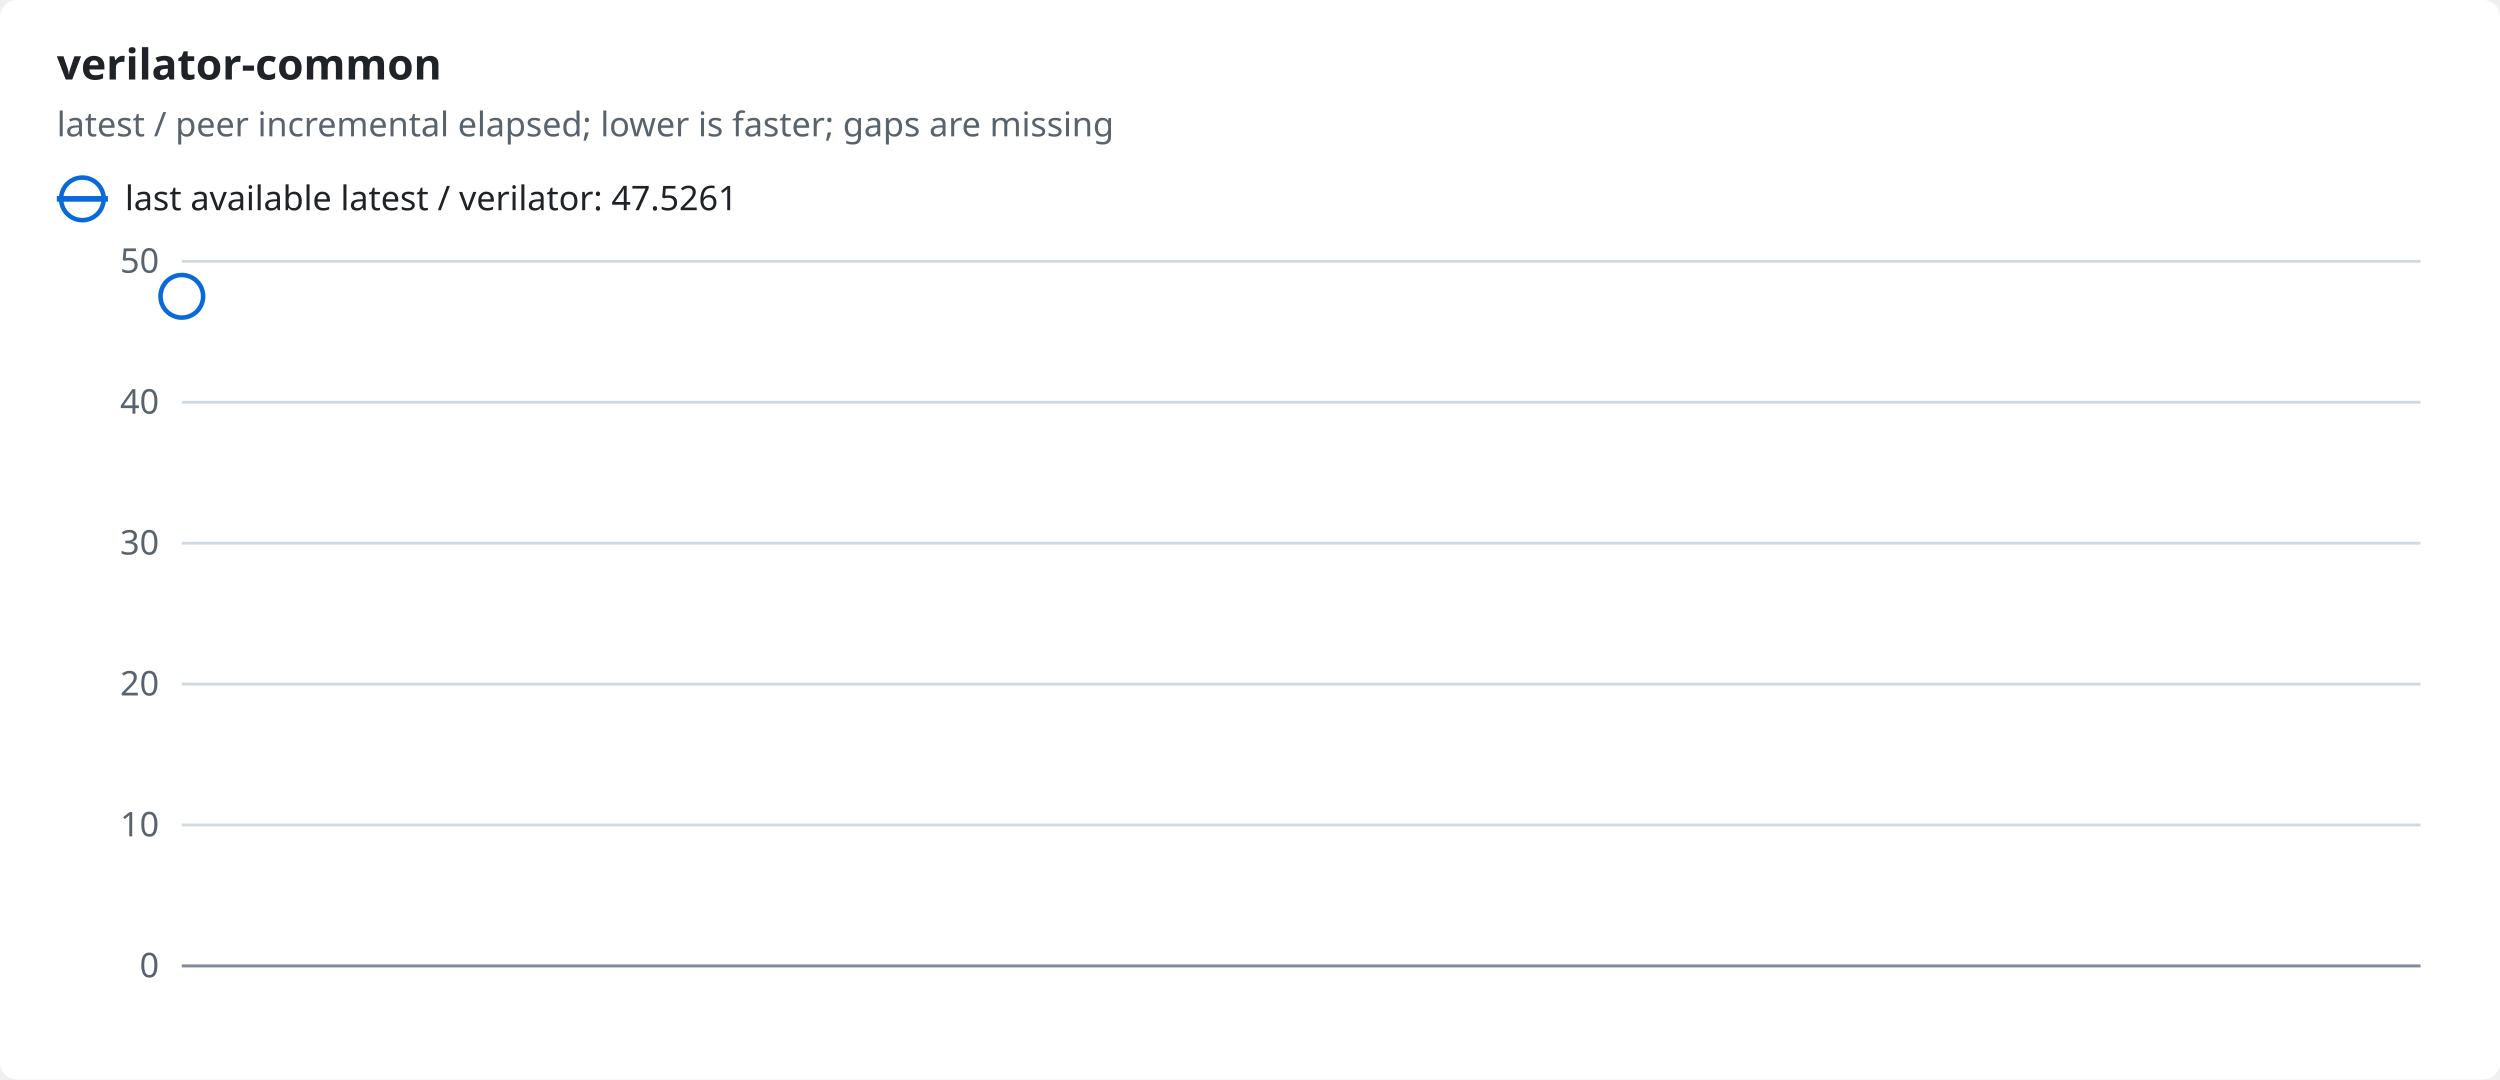
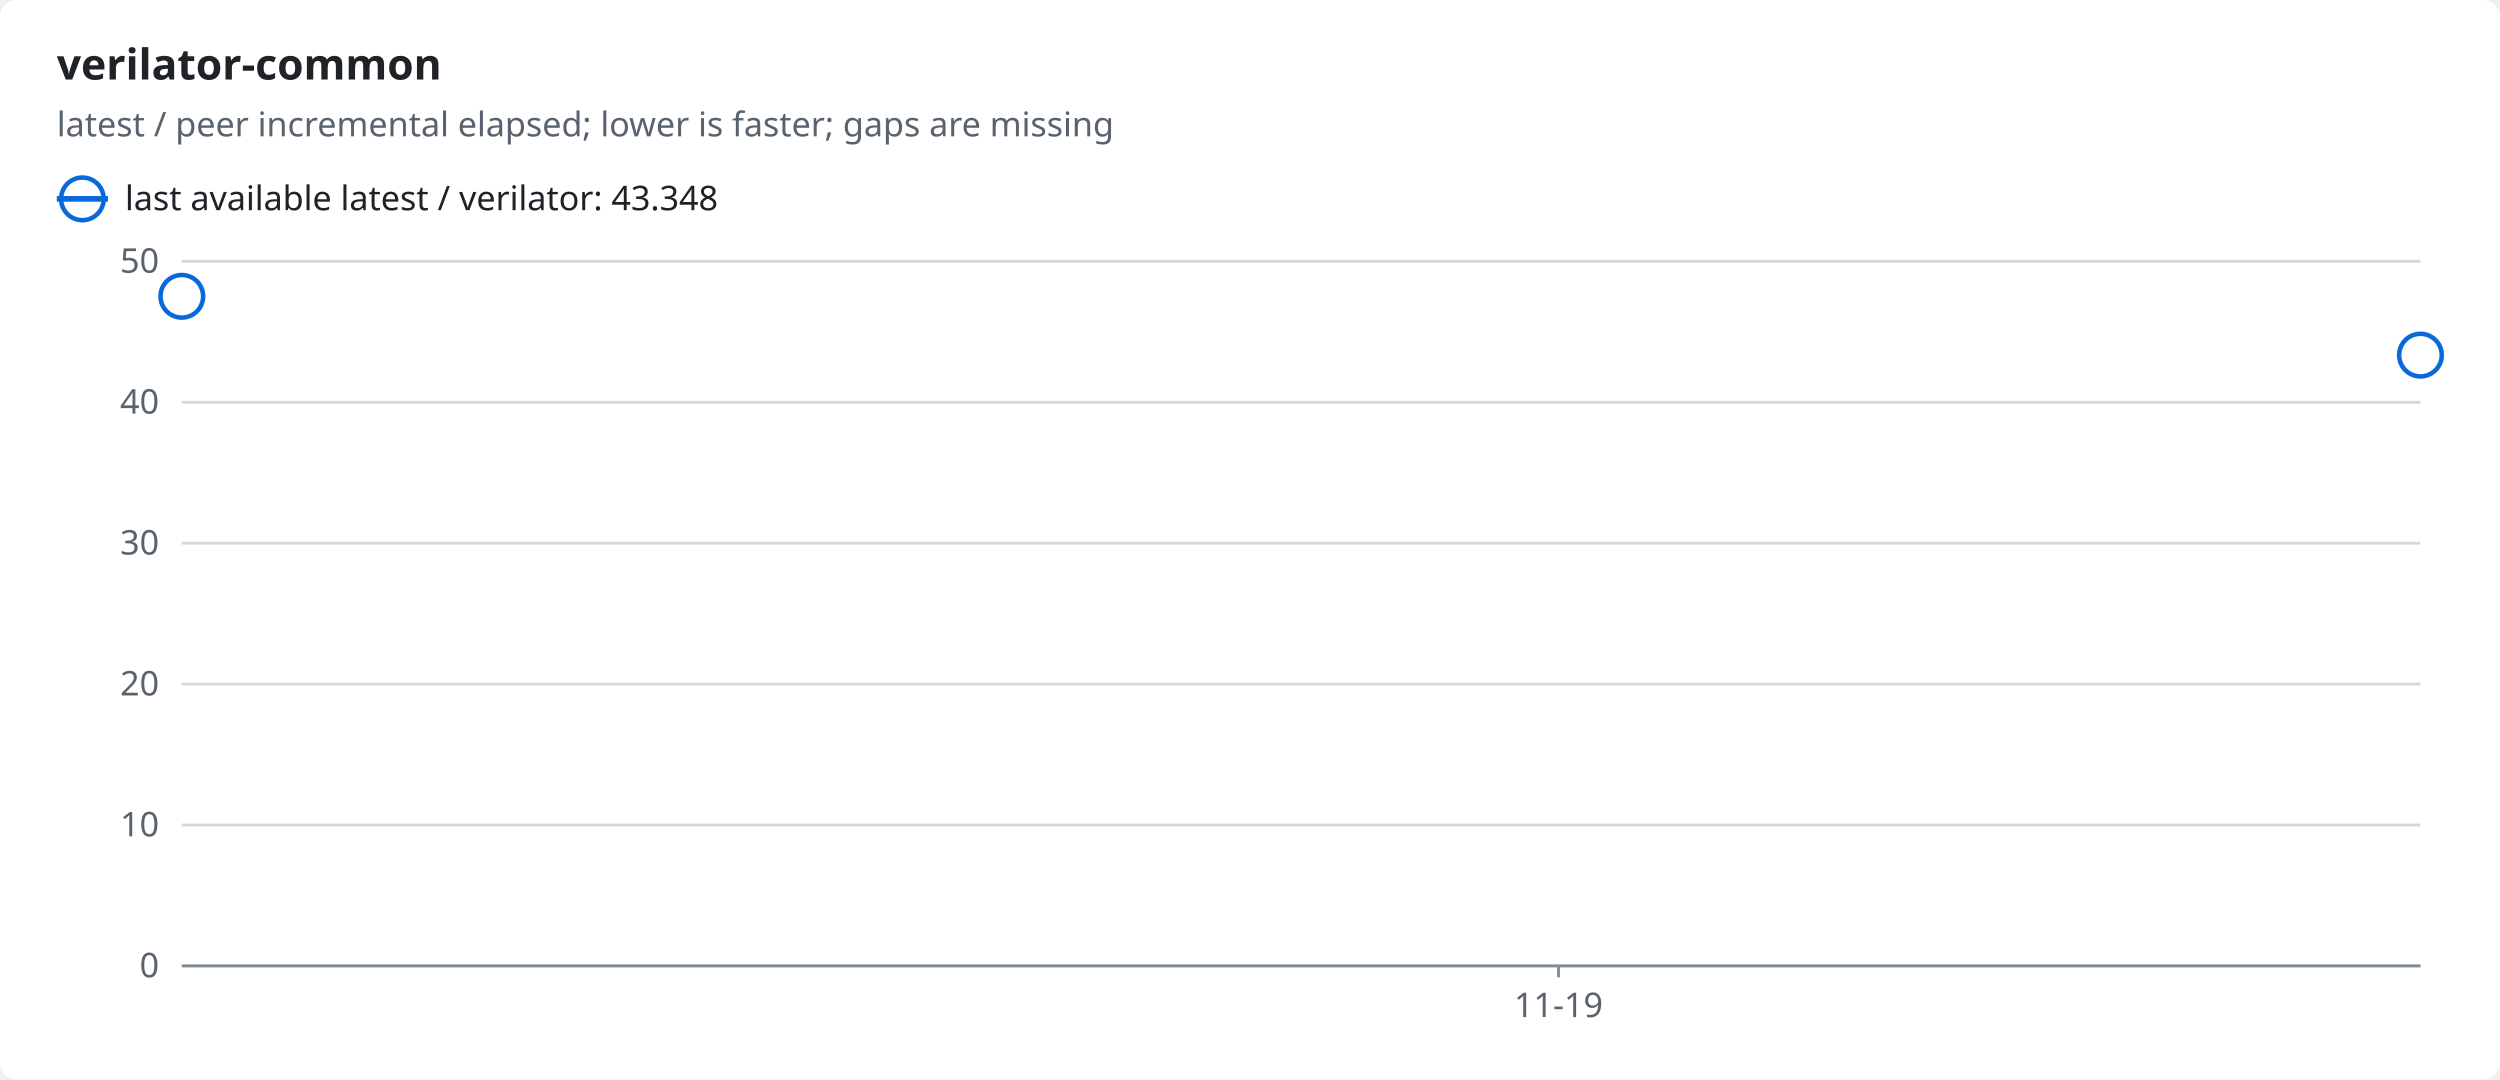
<svg xmlns="http://www.w3.org/2000/svg" width="880" height="380" viewBox="0 0 880 380" role="img">
  <style>text{font-family:-apple-system,BlinkMacSystemFont,"Segoe UI","Noto Sans",Helvetica,Arial,sans-serif;font-size:12px;fill:#1f2328;stroke:none}.bg{fill:#ffffff}.muted{fill:#59636e}.title{font-size:15px;font-weight:600}.grid{stroke:#d1d9e0;stroke-width:1}.axis{stroke:#818b98;stroke-width:1}.line{fill:none;stroke-width:2}.dashed{stroke-dasharray:5 4}.c-ratio{stroke:#0969da;fill:#0969da}.line{fill:none}.mk{fill:none;stroke-width:1.6}@media (prefers-color-scheme:dark){text{fill:#f0f6fc}.bg{fill:#0d1117}.muted{fill:#9198a1}.grid{stroke:#3d444d}.axis{stroke:#656c76}.c-ratio{stroke:#4493f8;fill:#4493f8}.line{fill:none}.mk{fill:none;stroke-width:1.6}}</style>
  <rect class="bg" width="880" height="380" rx="6" />
  <text x="20.0" y="28.0" class="title" text-anchor="start">verilator-common</text>
  <text x="20.0" y="48.0" class="muted" text-anchor="start">latest / peer incremental elapsed; lower is faster; gaps are missing</text>
  <line class="line c-ratio" x1="20" x2="38" y1="70" y2="70" />
  <circle class="mk c-ratio" cx="29.0" cy="70.0" r="7.5" />
-   <text x="44.0" y="74.0" text-anchor="start">last available latest / verilator: 47.5261</text>
+   <text x="44.0" y="74.0" text-anchor="start">last available latest / verilator: 43.348</text>
  <line class="grid" x1="64" x2="852" y1="340.0" y2="340.0" />
  <text x="56.0" y="344.0" class="muted" text-anchor="end">0</text>
  <line class="grid" x1="64" x2="852" y1="290.4" y2="290.4" />
  <text x="56.0" y="294.4" class="muted" text-anchor="end">10</text>
  <line class="grid" x1="64" x2="852" y1="240.8" y2="240.8" />
  <text x="56.0" y="244.8" class="muted" text-anchor="end">20</text>
  <line class="grid" x1="64" x2="852" y1="191.2" y2="191.2" />
  <text x="56.0" y="195.2" class="muted" text-anchor="end">30</text>
  <line class="grid" x1="64" x2="852" y1="141.6" y2="141.6" />
  <text x="56.0" y="145.6" class="muted" text-anchor="end">40</text>
  <line class="grid" x1="64" x2="852" y1="92.0" y2="92.0" />
  <text x="56.0" y="96.0" class="muted" text-anchor="end">50</text>
  <line class="axis" x1="64" x2="852" y1="340" y2="340" />
+   <line class="axis" x1="548.6" x2="548.6" y1="340" y2="344" />
+   <text x="548.6" y="358.0" class="muted" text-anchor="middle">11-19</text>
  <circle class="mk c-ratio" cx="64.0" cy="104.3" r="7.5" />
+   <circle class="mk c-ratio" cx="852.0" cy="125.0" r="7.5" />
</svg>
